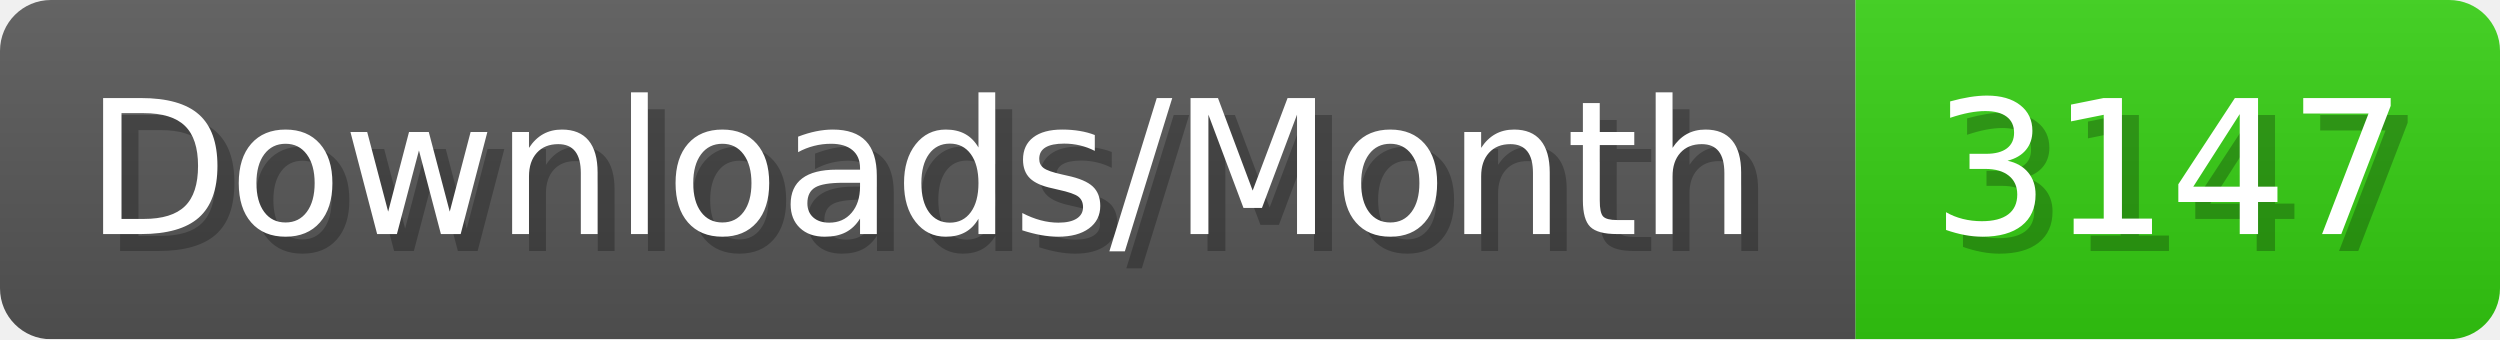
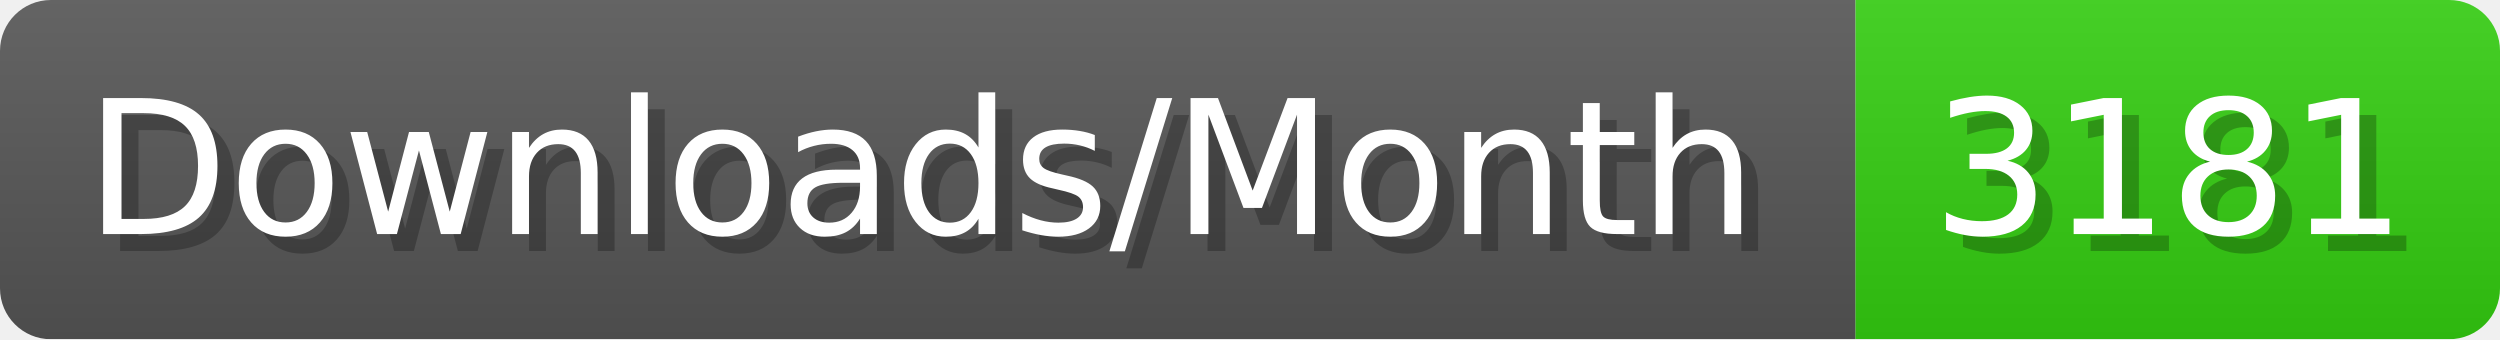
- <svg xmlns="http://www.w3.org/2000/svg" width="147.4" height="20" viewBox="0 0 1474 200" role="img" aria-label="Downloads/Month: 3147">
+ <svg xmlns="http://www.w3.org/2000/svg" width="147.4" height="20" viewBox="0 0 1474 200" role="img" aria-label="Downloads/Month: 3181">
  <linearGradient id="YlXUI" x2="0" y2="100%">
    <stop offset="0" stop-opacity=".1" stop-color="#EEE" />
    <stop offset="1" stop-opacity=".1" />
  </linearGradient>
  <mask id="JHhop">
    <rect width="1474" height="200" rx="30" fill="#FFF" />
  </mask>
  <g mask="url(#JHhop)">
    <rect width="1094" height="200" fill="#555" />
    <rect width="380" height="200" fill="#3C1" x="1094" />
    <rect width="1474" height="200" fill="url(#YlXUI)" />
  </g>
  <g aria-hidden="true" fill="#fff" text-anchor="start" font-family="Verdana,DejaVu Sans,sans-serif" font-size="110">
    <text x="60" y="148" textLength="994" fill="#000" opacity="0.25">Downloads/Month</text>
    <text x="50" y="138" textLength="994">Downloads/Month</text>
-     <text x="1149" y="148" textLength="280" fill="#000" opacity="0.25">3147</text>
-     <text x="1139" y="138" textLength="280">3147</text>
+     <text x="1149" y="148" textLength="280" fill="#000" opacity="0.25">3181</text>
+     <text x="1139" y="138" textLength="280">3181</text>
  </g>
</svg>
